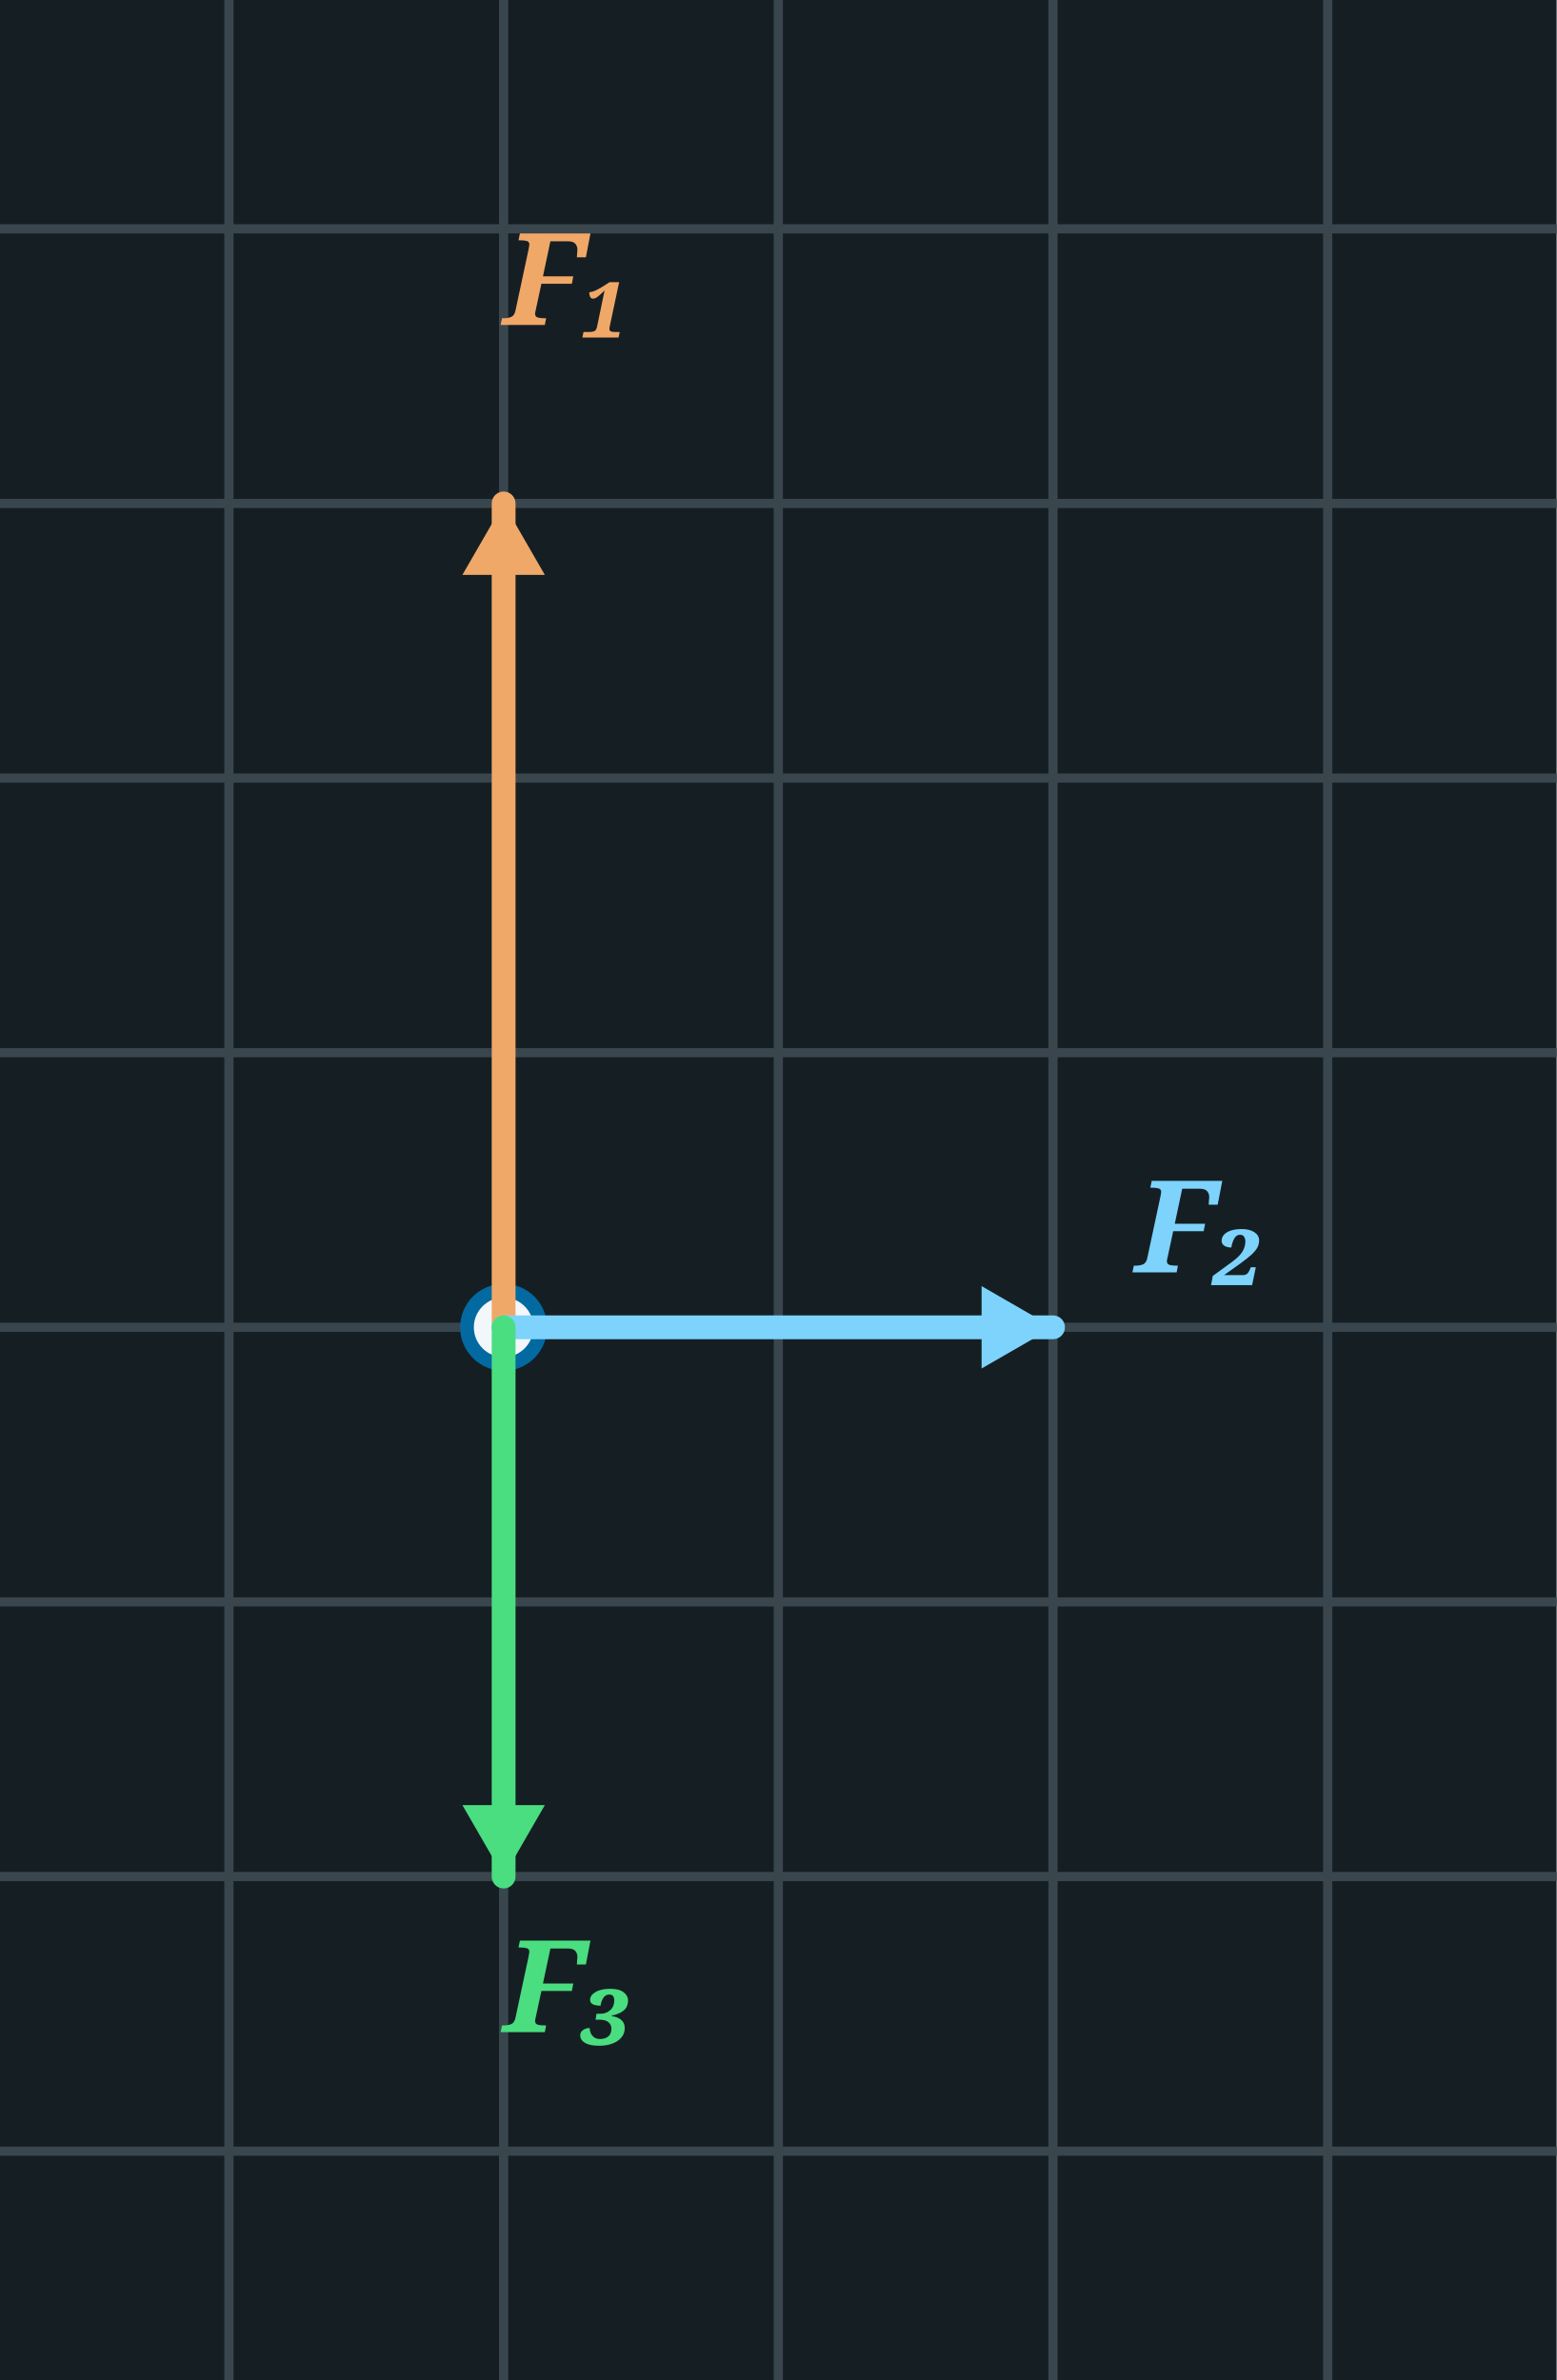
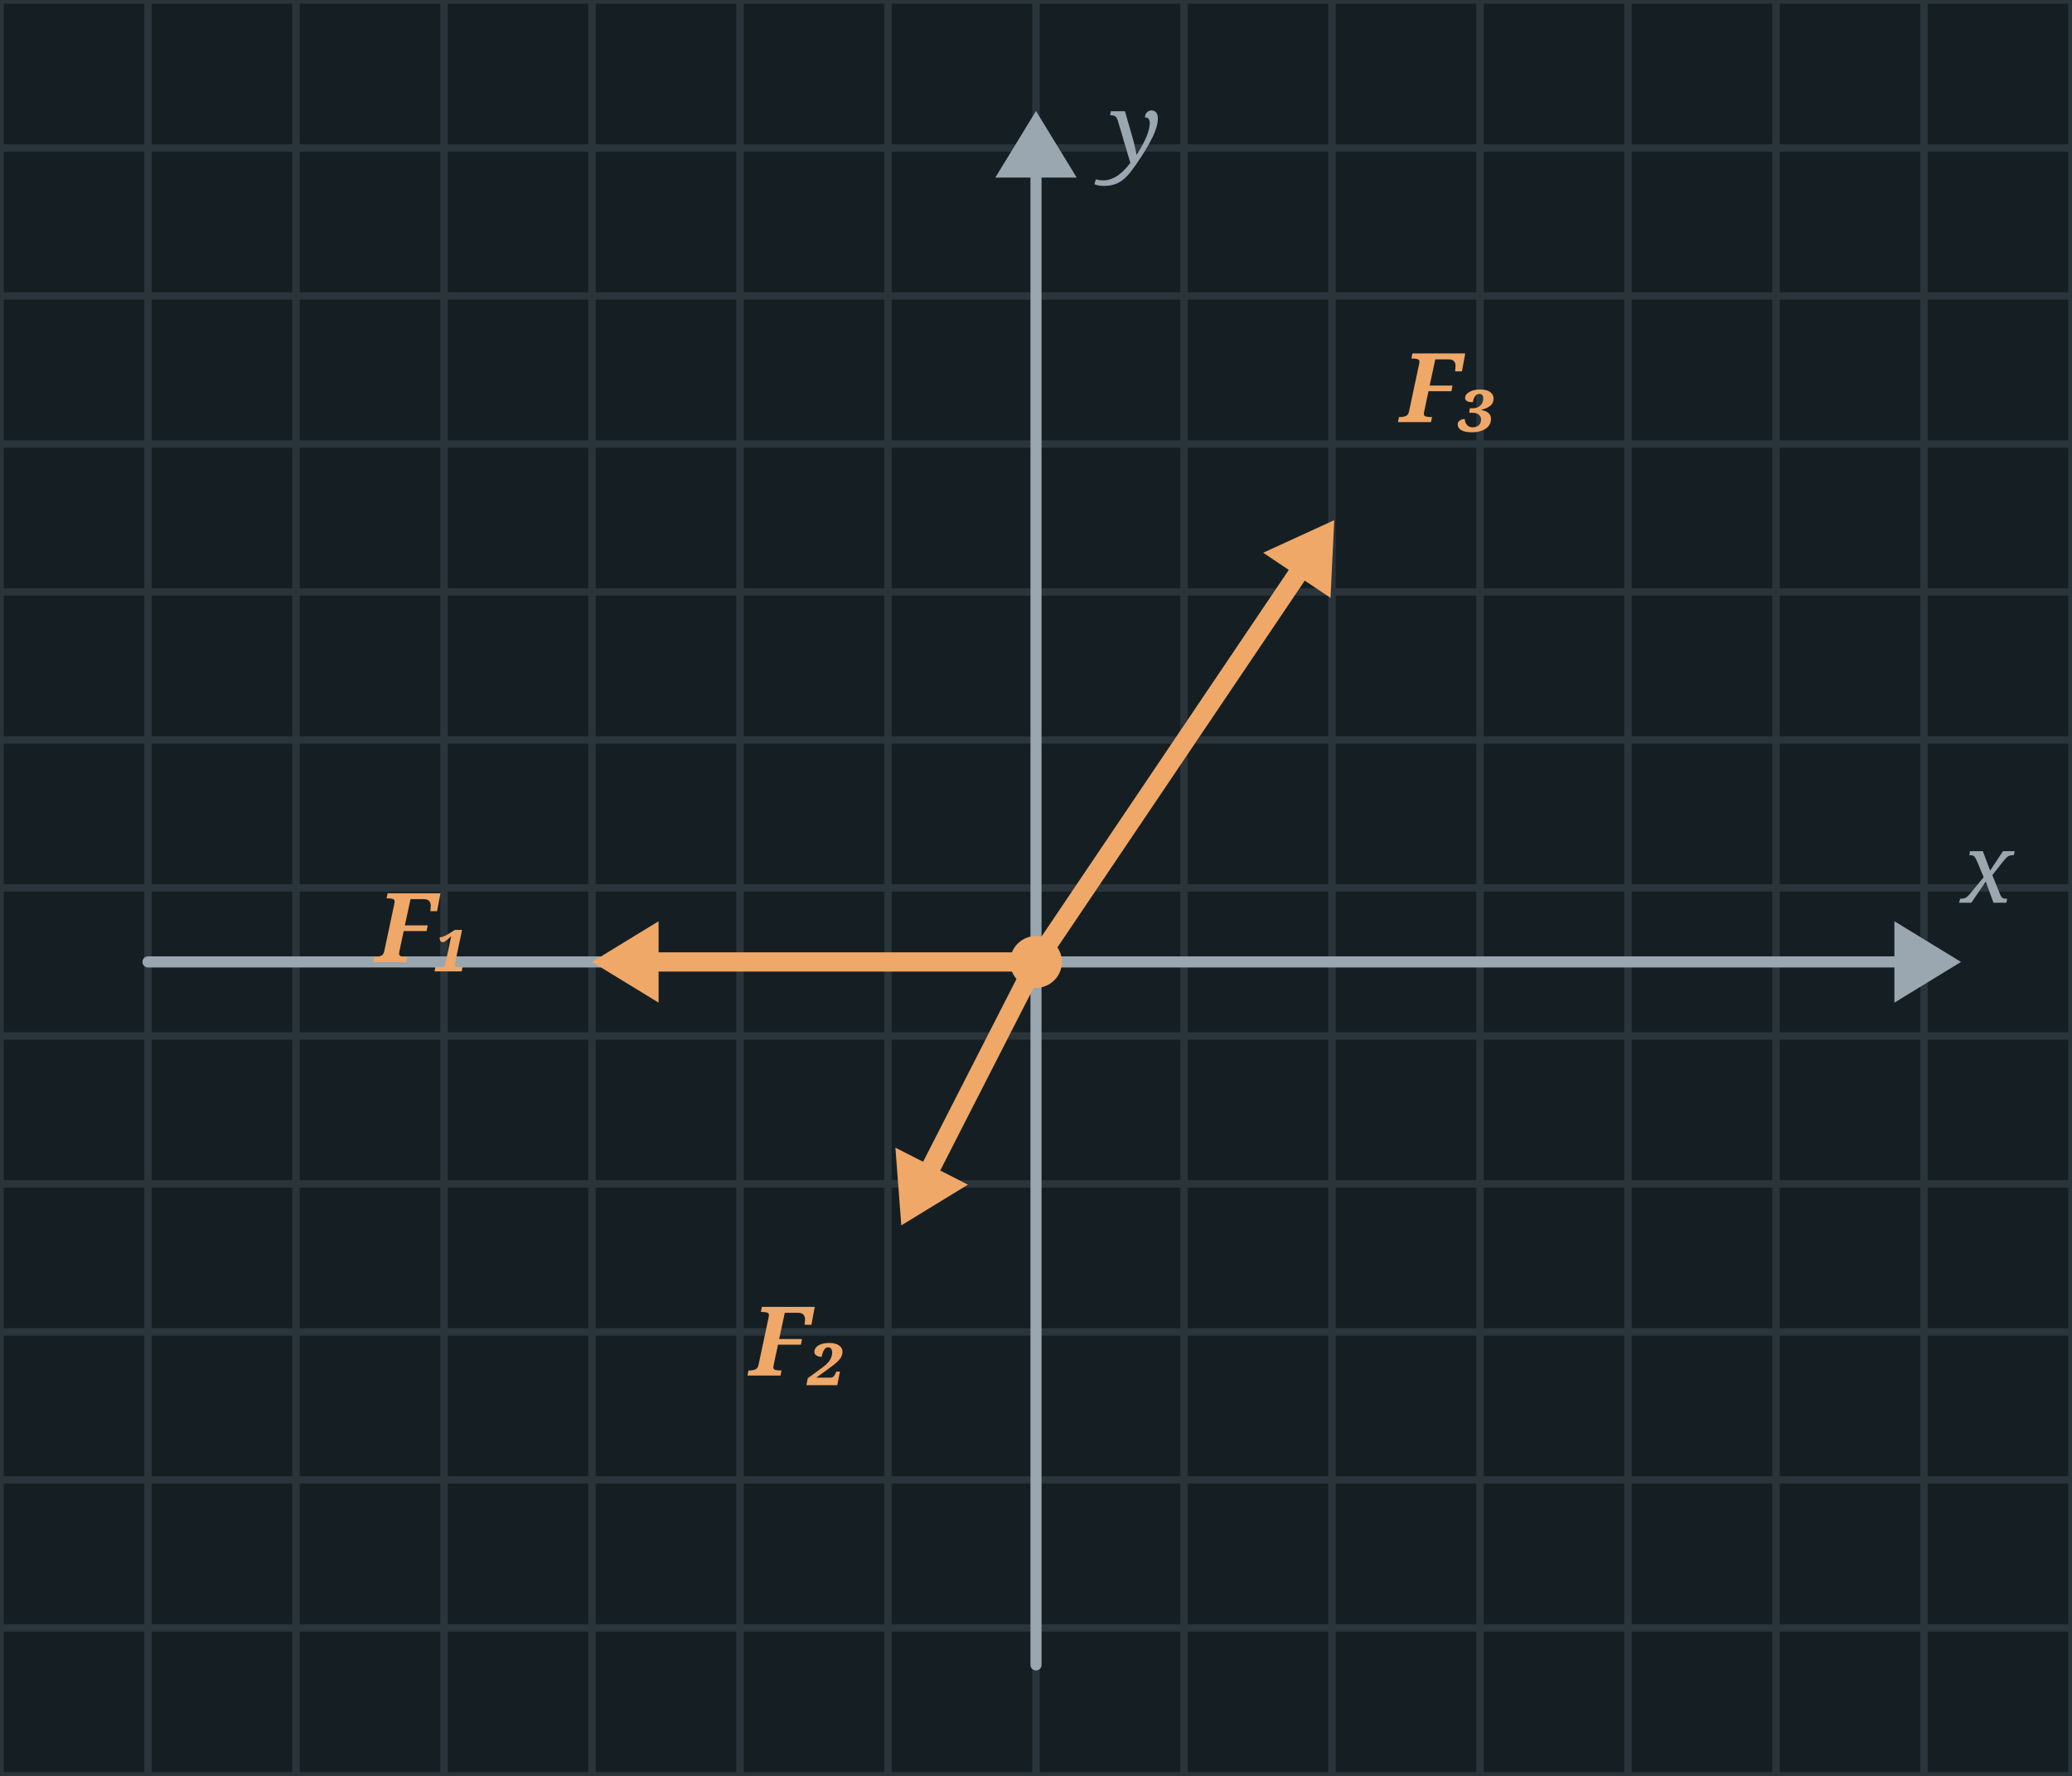
- <svg xmlns="http://www.w3.org/2000/svg" width="170" height="260" viewBox="0 0 170 260">
-   <rect x="0" y="0" width="170" height="260" fill="#151F23" />
-   <line x1="25.0" y1="0" x2="25.0" y2="260" stroke="#3A464E" stroke-width="1" />
-   <line x1="55.0" y1="0" x2="55.0" y2="260" stroke="#3A464E" stroke-width="1" />
-   <line x1="85.0" y1="0" x2="85.0" y2="260" stroke="#3A464E" stroke-width="1" />
-   <line x1="115.0" y1="0" x2="115.0" y2="260" stroke="#3A464E" stroke-width="1" />
-   <line x1="145.0" y1="0" x2="145.0" y2="260" stroke="#3A464E" stroke-width="1" />
-   <line x1="0" y1="235.0" x2="170" y2="235.0" stroke="#3A464E" stroke-width="1" />
-   <line x1="0" y1="205.0" x2="170" y2="205.0" stroke="#3A464E" stroke-width="1" />
-   <line x1="0" y1="175.0" x2="170" y2="175.0" stroke="#3A464E" stroke-width="1" />
-   <line x1="0" y1="145.0" x2="170" y2="145.0" stroke="#3A464E" stroke-width="1" />
-   <line x1="0" y1="115.0" x2="170" y2="115.0" stroke="#3A464E" stroke-width="1" />
-   <line x1="0" y1="85.0" x2="170" y2="85.0" stroke="#3A464E" stroke-width="1" />
-   <line x1="0" y1="55.0" x2="170" y2="55.0" stroke="#3A464E" stroke-width="1" />
-   <line x1="0" y1="25.0" x2="170" y2="25.0" stroke="#3A464E" stroke-width="1" />
-   <circle cx="55.0" cy="145.0" r="4" fill="#F2F7FB" stroke="#0369a1" stroke-width="1.5" />
-   <line x1="55.0" y1="145.0" x2="55.0" y2="55.0" stroke="#f0a868" stroke-width="2.6" stroke-linecap="round" />
-   <polygon points="55.0,55.0 59.5,62.8 50.5,62.8" fill="#f0a868" />
-   <text x="55.0" y="35.5" font-family="Georgia, serif" font-style="italic" font-weight="bold" font-size="14" fill="#f0a868">F₁</text>
-   <line x1="55.0" y1="145.0" x2="115.0" y2="145.0" stroke="#7dd3fc" stroke-width="2.6" stroke-linecap="round" />
-   <polygon points="115.0,145.0 107.2,149.5 107.2,140.5" fill="#7dd3fc" />
-   <text x="124.0" y="139.0" font-family="Georgia, serif" font-style="italic" font-weight="bold" font-size="14" fill="#7dd3fc">F₂</text>
-   <line x1="55.0" y1="145.0" x2="55.0" y2="205.0" stroke="#4ade80" stroke-width="2.6" stroke-linecap="round" />
-   <polygon points="55.0,205.0 50.5,197.2 59.5,197.2" fill="#4ade80" />
-   <text x="55.0" y="222.0" font-family="Georgia, serif" font-style="italic" font-weight="bold" font-size="14" fill="#4ade80">F₃</text>
+ <svg xmlns="http://www.w3.org/2000/svg" width="280" height="240" viewBox="0 0 280 240">
+   <rect x="0" y="0" width="280" height="240" fill="#151F23" />
+   <line x1="0" y1="0" x2="0" y2="240" stroke="#2A343B" stroke-width="1" />
+   <line x1="20" y1="0" x2="20" y2="240" stroke="#2A343B" stroke-width="1" />
+   <line x1="40" y1="0" x2="40" y2="240" stroke="#2A343B" stroke-width="1" />
+   <line x1="60" y1="0" x2="60" y2="240" stroke="#2A343B" stroke-width="1" />
+   <line x1="80" y1="0" x2="80" y2="240" stroke="#2A343B" stroke-width="1" />
+   <line x1="100" y1="0" x2="100" y2="240" stroke="#2A343B" stroke-width="1" />
+   <line x1="120" y1="0" x2="120" y2="240" stroke="#2A343B" stroke-width="1" />
+   <line x1="140" y1="0" x2="140" y2="240" stroke="#2A343B" stroke-width="1" />
+   <line x1="160" y1="0" x2="160" y2="240" stroke="#2A343B" stroke-width="1" />
+   <line x1="180" y1="0" x2="180" y2="240" stroke="#2A343B" stroke-width="1" />
+   <line x1="200" y1="0" x2="200" y2="240" stroke="#2A343B" stroke-width="1" />
+   <line x1="220" y1="0" x2="220" y2="240" stroke="#2A343B" stroke-width="1" />
+   <line x1="240" y1="0" x2="240" y2="240" stroke="#2A343B" stroke-width="1" />
+   <line x1="260" y1="0" x2="260" y2="240" stroke="#2A343B" stroke-width="1" />
+   <line x1="280" y1="0" x2="280" y2="240" stroke="#2A343B" stroke-width="1" />
+   <line x1="0" y1="0" x2="280" y2="0" stroke="#2A343B" stroke-width="1" />
+   <line x1="0" y1="20" x2="280" y2="20" stroke="#2A343B" stroke-width="1" />
+   <line x1="0" y1="40" x2="280" y2="40" stroke="#2A343B" stroke-width="1" />
+   <line x1="0" y1="60" x2="280" y2="60" stroke="#2A343B" stroke-width="1" />
+   <line x1="0" y1="80" x2="280" y2="80" stroke="#2A343B" stroke-width="1" />
+   <line x1="0" y1="100" x2="280" y2="100" stroke="#2A343B" stroke-width="1" />
+   <line x1="0" y1="120" x2="280" y2="120" stroke="#2A343B" stroke-width="1" />
+   <line x1="0" y1="140" x2="280" y2="140" stroke="#2A343B" stroke-width="1" />
+   <line x1="0" y1="160" x2="280" y2="160" stroke="#2A343B" stroke-width="1" />
+   <line x1="0" y1="180" x2="280" y2="180" stroke="#2A343B" stroke-width="1" />
+   <line x1="0" y1="200" x2="280" y2="200" stroke="#2A343B" stroke-width="1" />
+   <line x1="0" y1="220" x2="280" y2="220" stroke="#2A343B" stroke-width="1" />
+   <line x1="0" y1="240" x2="280" y2="240" stroke="#2A343B" stroke-width="1" />
+   <line x1="20.0" y1="130.0" x2="256.0" y2="130.0" stroke="#9AA7B0" stroke-width="1.5" stroke-linecap="round" />
+   <polygon points="265.0,130.0 256.0,135.5 256.0,124.5" fill="#9AA7B0" />
+   <text x="265" y="122" font-family="Georgia, serif" font-style="italic" font-weight="normal" font-size="13" fill="#9AA7B0" text-anchor="start">x</text>
+   <line x1="140.0" y1="225.0" x2="140.0" y2="24.0" stroke="#9AA7B0" stroke-width="1.5" stroke-linecap="round" />
+   <polygon points="140.0,15.0 145.5,24.0 134.5,24.0" fill="#9AA7B0" />
+   <text x="150" y="22" font-family="Georgia, serif" font-style="italic" font-weight="normal" font-size="13" fill="#9AA7B0" text-anchor="start">y</text>
+   <line x1="140.0" y1="130.0" x2="89.0" y2="130.0" stroke="#f0a868" stroke-width="2.6" stroke-linecap="round" />
+   <polygon points="80.0,130.0 89.0,124.5 89.0,135.5" fill="#f0a868" />
+   <text x="64.0" y="130.0" font-family="Georgia, serif" font-style="italic" font-weight="bold" font-size="13" fill="#f0a868" text-anchor="end">F₁</text>
+   <line x1="140.0" y1="130.0" x2="125.9" y2="157.6" stroke="#f0a868" stroke-width="2.6" stroke-linecap="round" />
+   <polygon points="121.8,165.6 121.0,155.1 130.8,160.1" fill="#f0a868" />
+   <text x="114.577" y="185.896" font-family="Georgia, serif" font-style="italic" font-weight="bold" font-size="13" fill="#f0a868" text-anchor="end">F₂</text>
+   <line x1="140.0" y1="130.0" x2="175.2" y2="77.8" stroke="#f0a868" stroke-width="2.6" stroke-linecap="round" />
+   <polygon points="180.3,70.3 179.8,80.8 170.7,74.7" fill="#f0a868" />
+   <text x="189.209" y="57.045" font-family="Georgia, serif" font-style="italic" font-weight="bold" font-size="13" fill="#f0a868" text-anchor="start">F₃</text>
+   <circle cx="140" cy="130" r="3.5" fill="#f0a868" />
</svg>
